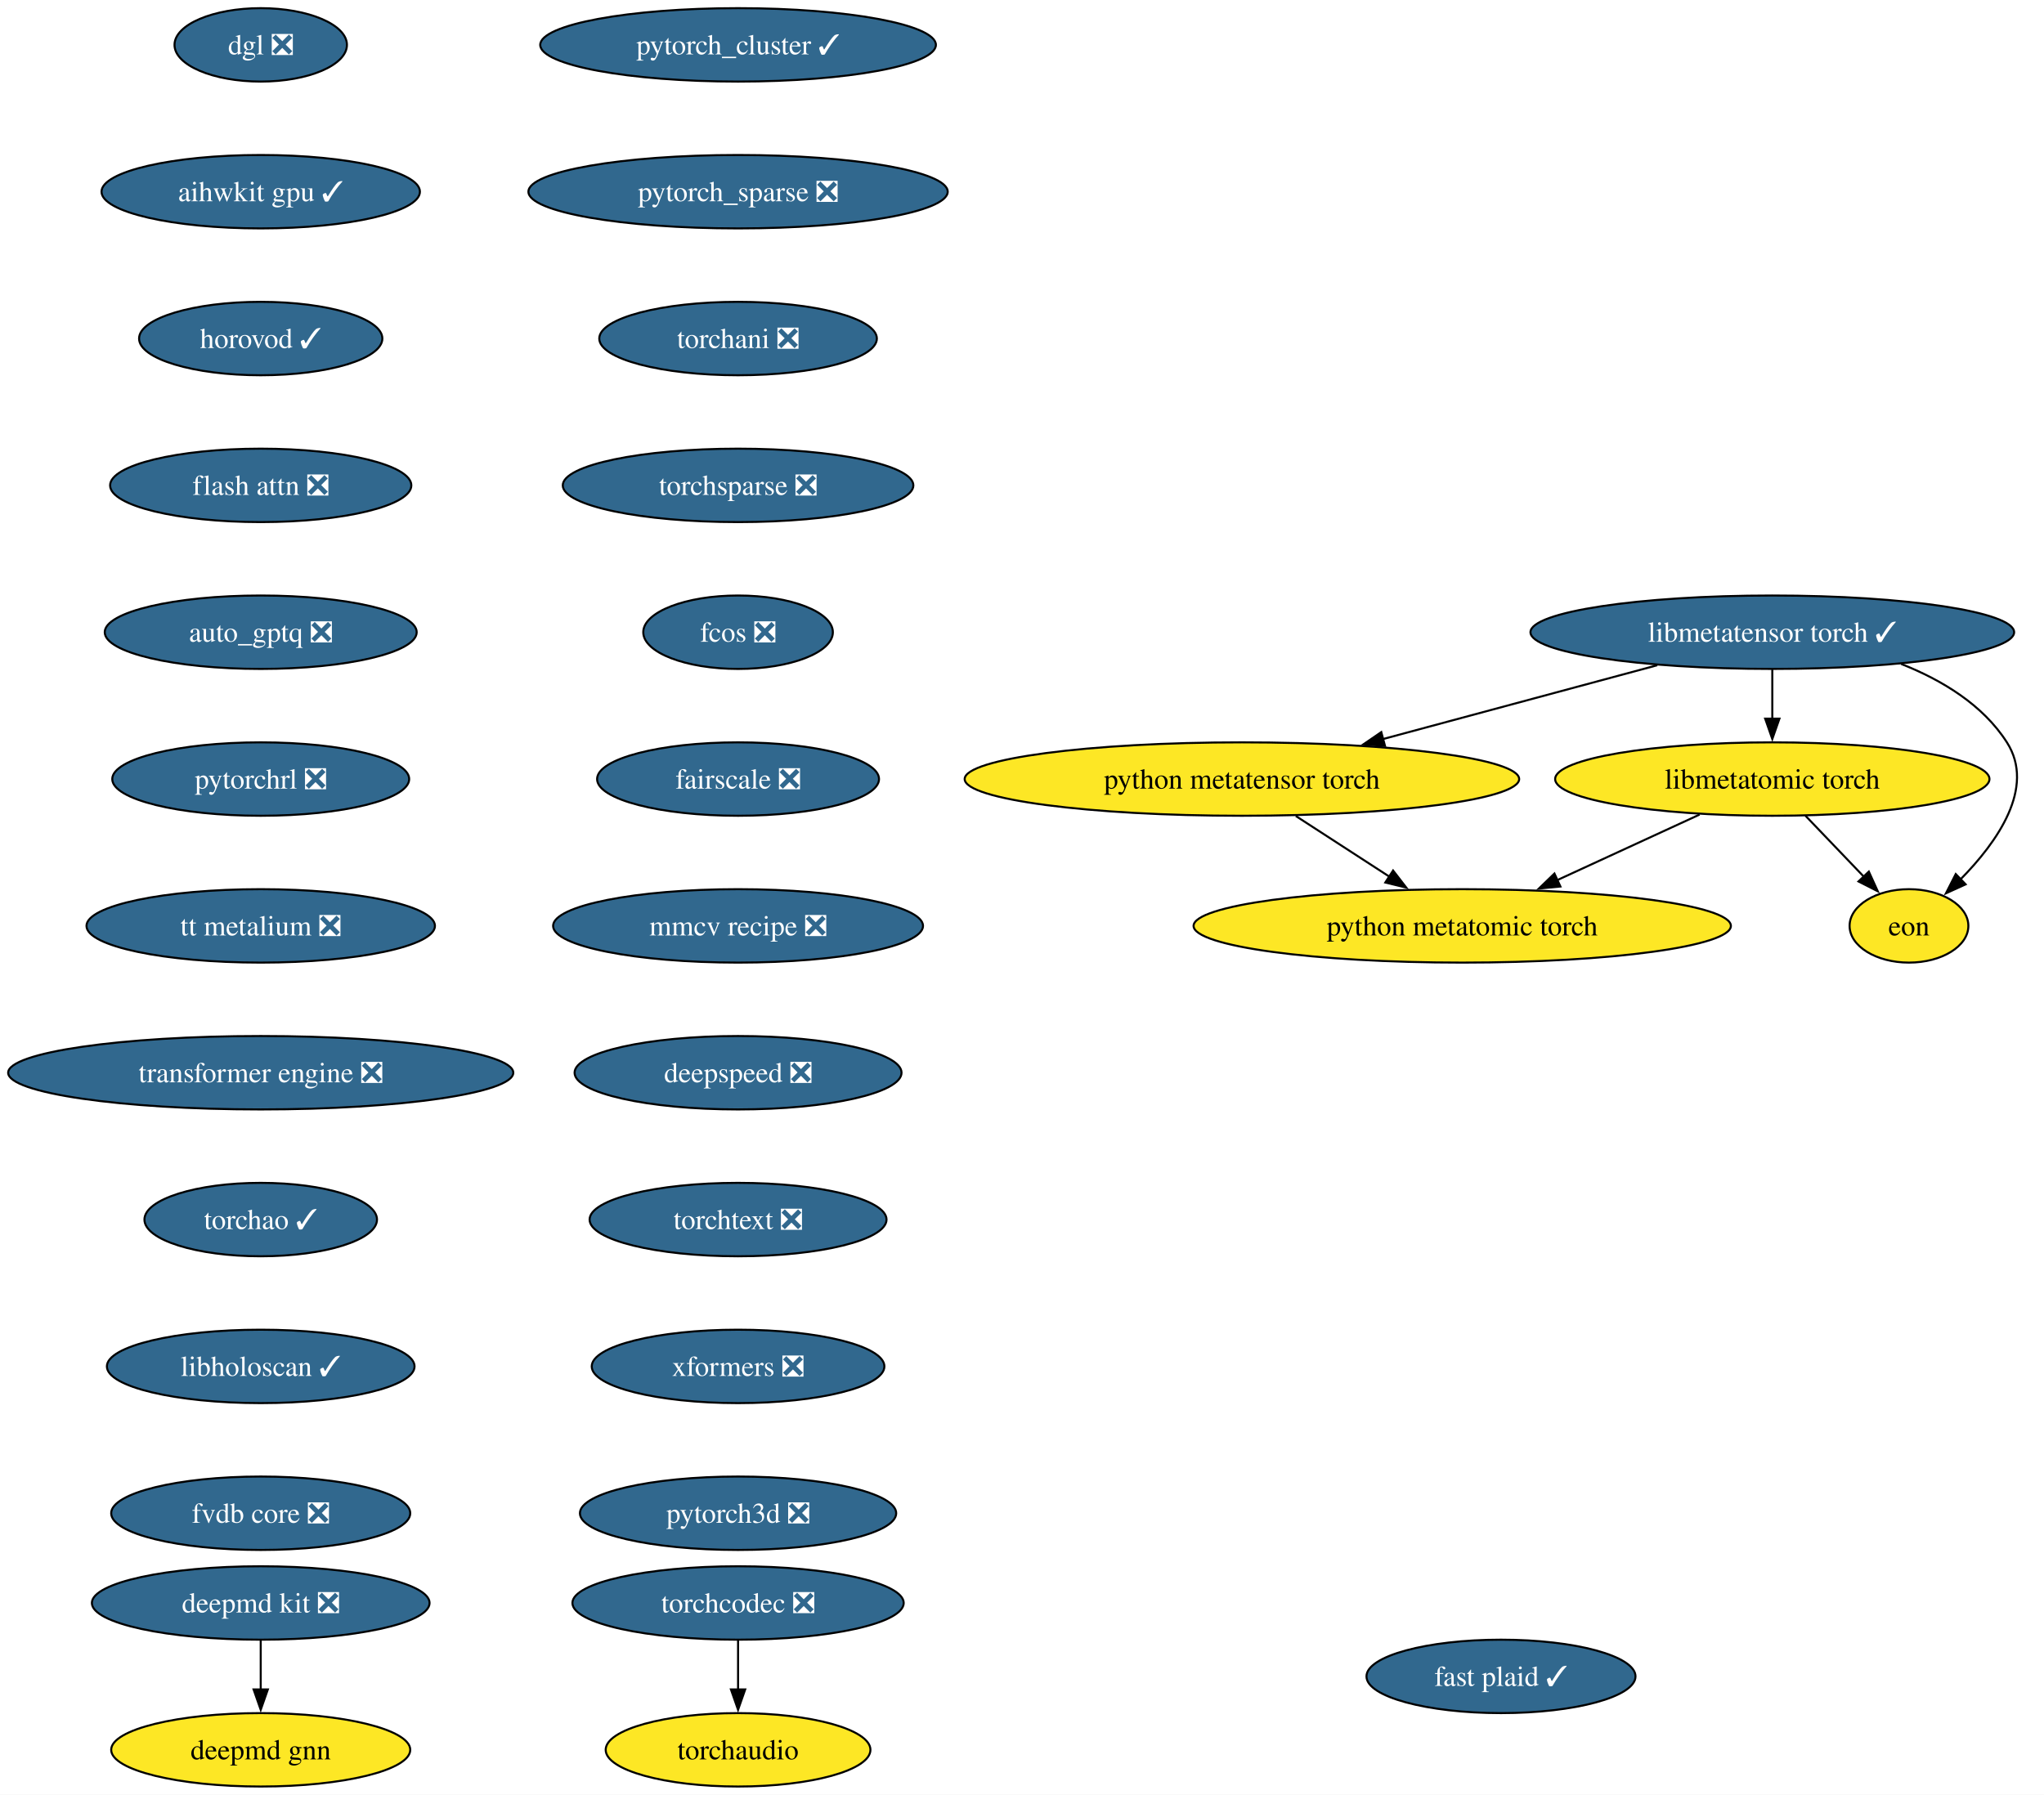
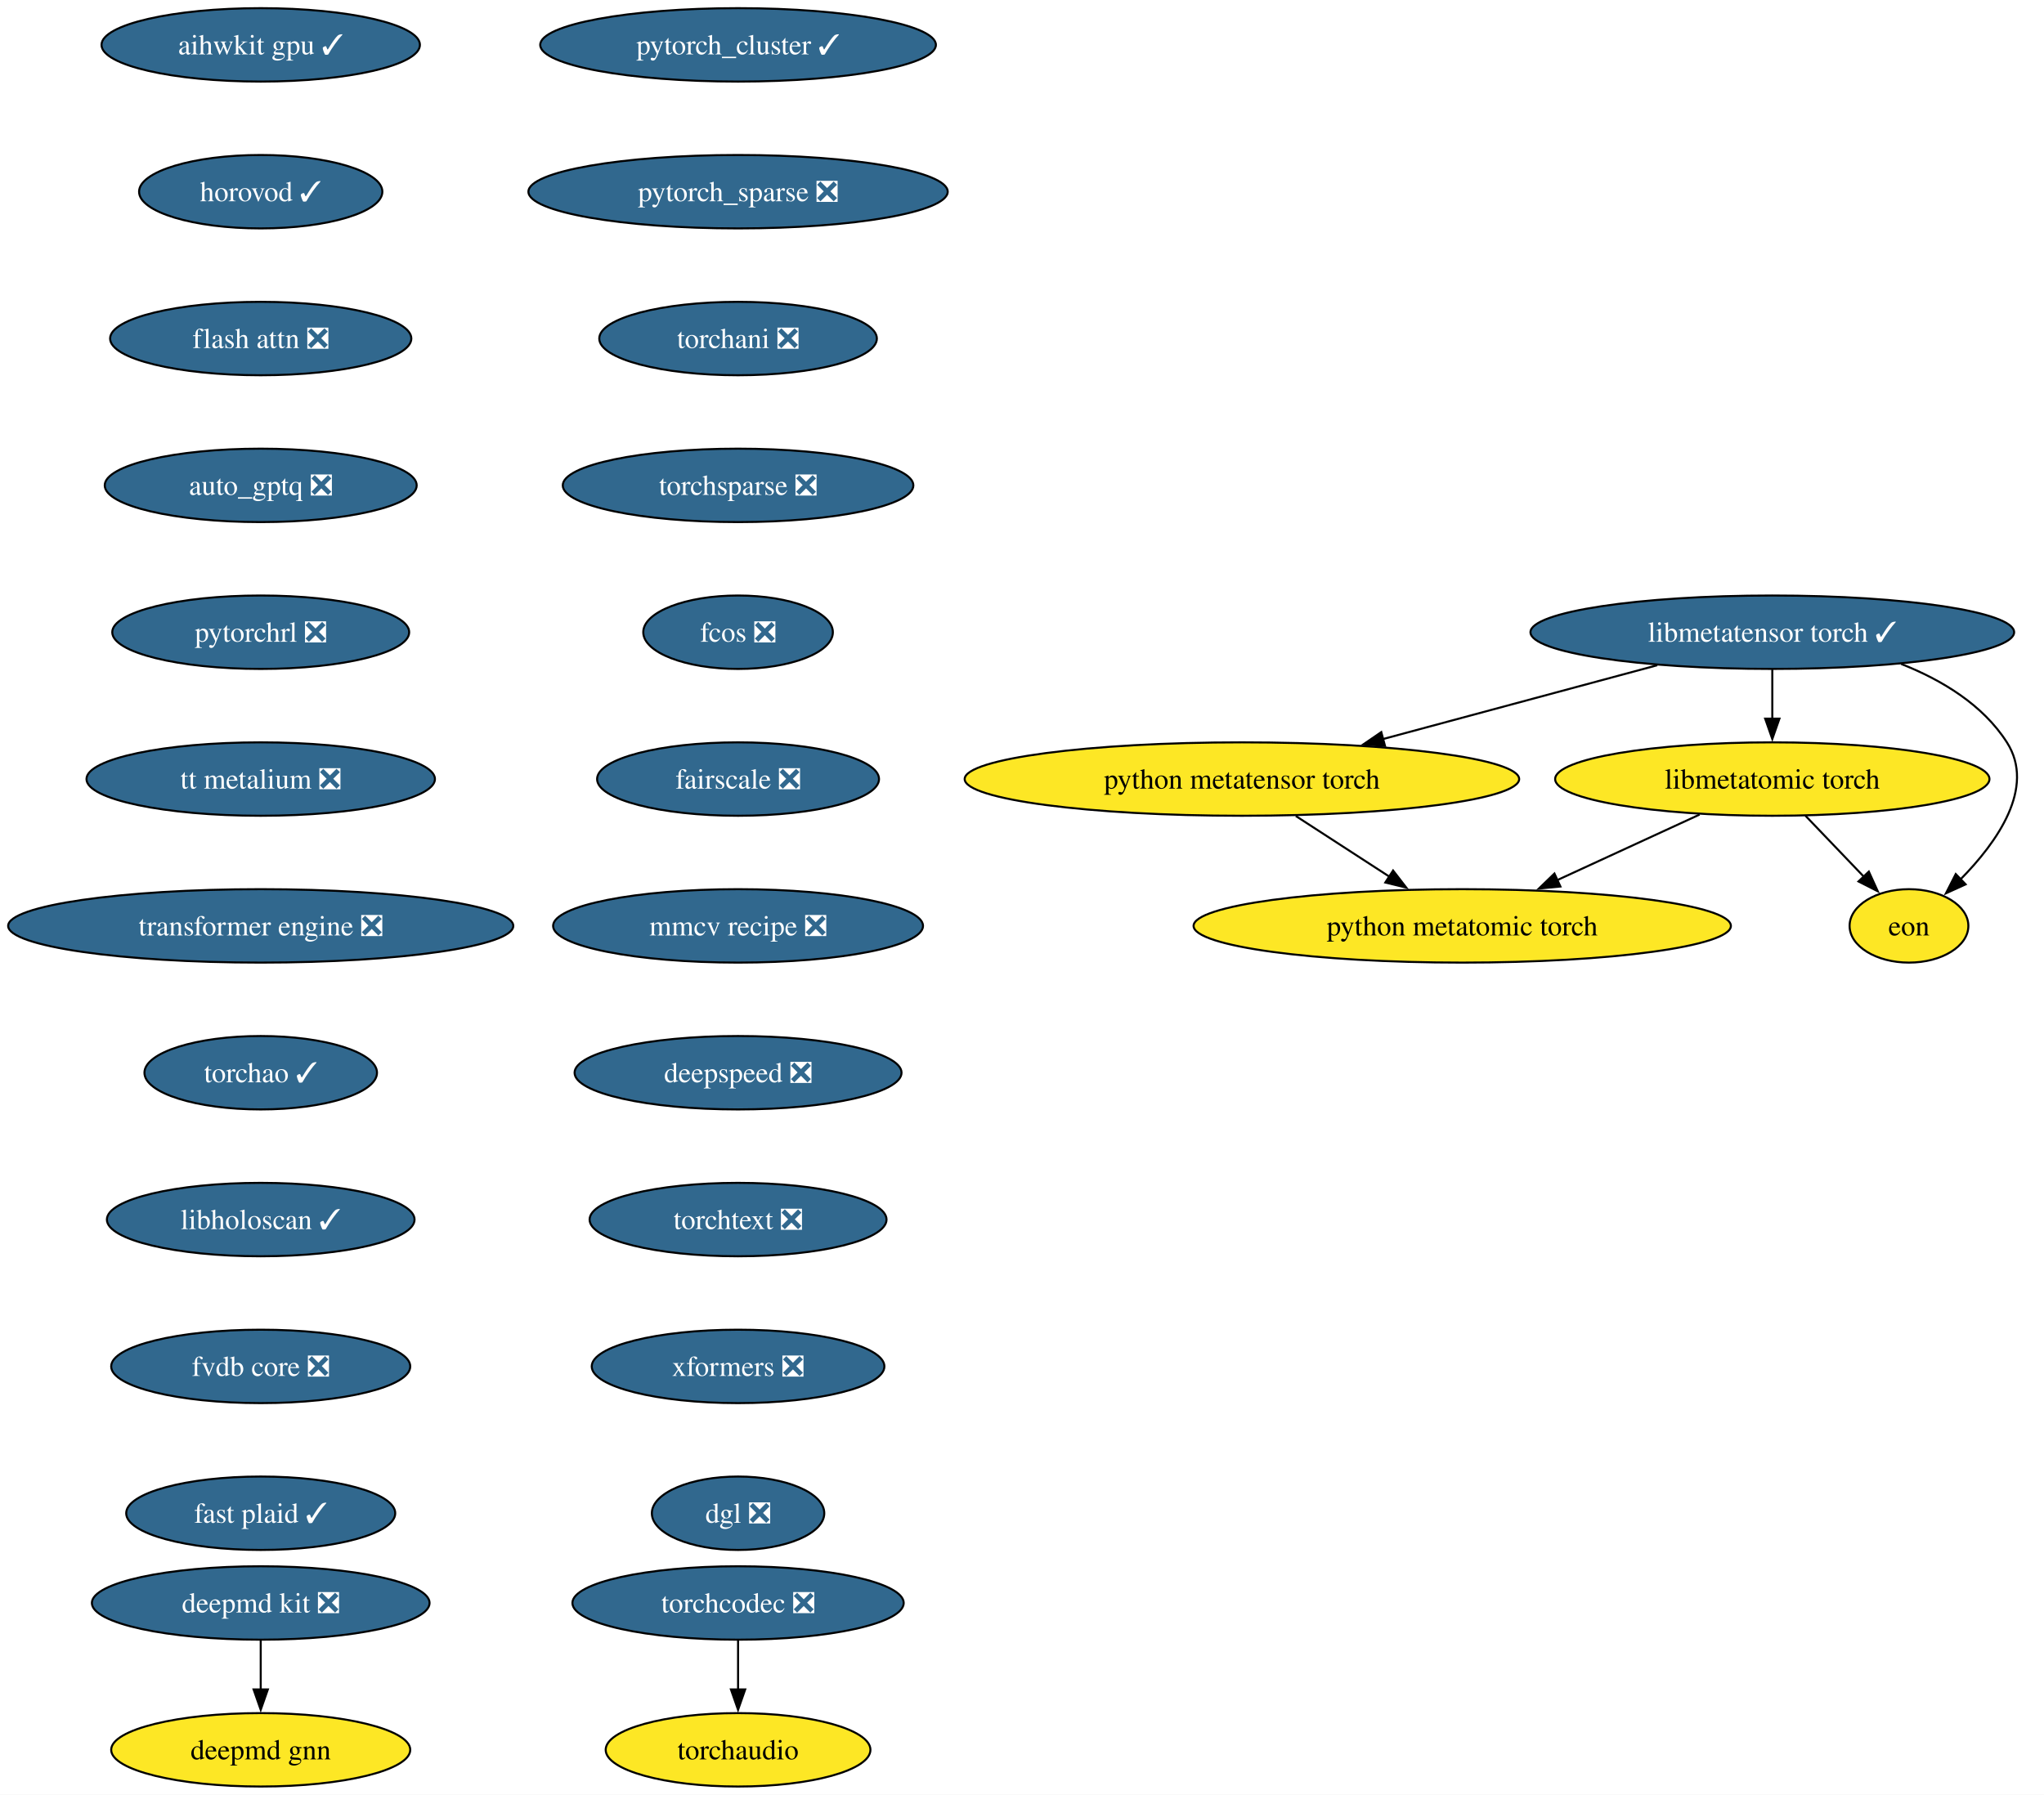
<svg xmlns="http://www.w3.org/2000/svg" xmlns:xlink="http://www.w3.org/1999/xlink" width="1002pt" height="880pt" viewBox="0.00 0.00 1002.00 880.00">
  <g id="graph0" class="graph" transform="scale(1 1) rotate(0) translate(4 876)">
    <polygon fill="white" stroke="none" points="-4,4 -4,-876 998.01,-876 998.01,4 -4,4" />
    <g id="node1" class="node">
      <g id="a_node1">
        <a xlink:href="https://github.com/conda-forge/deepmd-kit-feedstock/pull/134" xlink:title="deepmd kit ❎">
          <ellipse fill="#31688e" stroke="black" cx="123.81" cy="-90" rx="82.77" ry="18" />
          <text xml:space="preserve" text-anchor="middle" x="123.81" y="-85.33" font-family="Times,serif" font-size="14.00" fill="white">deepmd kit ❎</text>
        </a>
      </g>
    </g>
    <g id="node2" class="node">
      <g id="a_node2">
        <a xlink:href="https://github.com/conda-forge/deepmd-gnn-feedstock" xlink:title="deepmd gnn">
          <ellipse fill="#fde725" stroke="black" cx="123.81" cy="-18" rx="73.3" ry="18" />
          <text xml:space="preserve" text-anchor="middle" x="123.81" y="-13.32" font-family="Times,serif" font-size="14.00">deepmd gnn</text>
        </a>
      </g>
    </g>
    <g id="edge1" class="edge">
      <path fill="none" stroke="black" d="M123.81,-71.7C123.81,-64.41 123.81,-55.73 123.81,-47.54" />
      <polygon fill="black" stroke="black" points="127.31,-47.62 123.81,-37.62 120.31,-47.62 127.31,-47.62" />
    </g>
    <g id="node3" class="node">
      <g id="a_node3">
        <a xlink:href="https://github.com/conda-forge/pytorch_cluster-feedstock/pull/69" xlink:title="pytorch_cluster ✓">
          <ellipse fill="#31688e" stroke="black" cx="357.81" cy="-854" rx="96.98" ry="18" />
          <text xml:space="preserve" text-anchor="middle" x="357.81" y="-849.33" font-family="Times,serif" font-size="14.00" fill="white">pytorch_cluster ✓</text>
        </a>
      </g>
    </g>
    <g id="node4" class="node">
      <g id="a_node4">
        <a xlink:href="https://github.com/conda-forge/pytorch_sparse-feedstock/pull/80" xlink:title="pytorch_sparse ❎">
          <ellipse fill="#31688e" stroke="black" cx="357.81" cy="-782" rx="102.77" ry="18" />
          <text xml:space="preserve" text-anchor="middle" x="357.81" y="-777.33" font-family="Times,serif" font-size="14.00" fill="white">pytorch_sparse ❎</text>
        </a>
      </g>
    </g>
    <g id="node5" class="node">
      <g id="a_node5">
        <a xlink:href="https://github.com/conda-forge/torchani-feedstock/pull/63" xlink:title="torchani ❎">
          <ellipse fill="#31688e" stroke="black" cx="357.81" cy="-710" rx="68.04" ry="18" />
          <text xml:space="preserve" text-anchor="middle" x="357.81" y="-705.33" font-family="Times,serif" font-size="14.00" fill="white">torchani ❎</text>
        </a>
      </g>
    </g>
    <g id="node6" class="node">
      <g id="a_node6">
        <a xlink:href="https://github.com/conda-forge/torchsparse-feedstock/pull/48" xlink:title="torchsparse ❎">
          <ellipse fill="#31688e" stroke="black" cx="357.81" cy="-638" rx="85.93" ry="18" />
          <text xml:space="preserve" text-anchor="middle" x="357.81" y="-633.33" font-family="Times,serif" font-size="14.00" fill="white">torchsparse ❎</text>
        </a>
      </g>
    </g>
    <g id="node7" class="node">
      <g id="a_node7">
        <a xlink:href="https://github.com/conda-forge/fcos-feedstock/pull/32" xlink:title="fcos ❎">
          <ellipse fill="#31688e" stroke="black" cx="357.81" cy="-566" rx="46.47" ry="18" />
          <text xml:space="preserve" text-anchor="middle" x="357.81" y="-561.33" font-family="Times,serif" font-size="14.00" fill="white">fcos ❎</text>
        </a>
      </g>
    </g>
    <g id="node8" class="node">
      <g id="a_node8">
        <a xlink:href="https://github.com/conda-forge/fairscale-feedstock/pull/47" xlink:title="fairscale ❎">
          <ellipse fill="#31688e" stroke="black" cx="357.81" cy="-494" rx="69.1" ry="18" />
          <text xml:space="preserve" text-anchor="middle" x="357.81" y="-489.32" font-family="Times,serif" font-size="14.00" fill="white">fairscale ❎</text>
        </a>
      </g>
    </g>
    <g id="node9" class="node">
      <g id="a_node9">
        <a xlink:href="https://github.com/conda-forge/mmcv-recipe-feedstock/pull/52" xlink:title="mmcv recipe ❎">
          <ellipse fill="#31688e" stroke="black" cx="357.81" cy="-422" rx="90.67" ry="18" />
          <text xml:space="preserve" text-anchor="middle" x="357.81" y="-417.32" font-family="Times,serif" font-size="14.00" fill="white">mmcv recipe ❎</text>
        </a>
      </g>
    </g>
    <g id="node10" class="node">
      <g id="a_node10">
        <a xlink:href="https://github.com/conda-forge/deepspeed-feedstock/pull/122" xlink:title="deepspeed ❎">
          <ellipse fill="#31688e" stroke="black" cx="357.81" cy="-350" rx="80.14" ry="18" />
          <text xml:space="preserve" text-anchor="middle" x="357.81" y="-345.32" font-family="Times,serif" font-size="14.00" fill="white">deepspeed ❎</text>
        </a>
      </g>
    </g>
    <g id="node11" class="node">
      <g id="a_node11">
        <a xlink:href="https://github.com/conda-forge/torchtext-feedstock/pull/40" xlink:title="torchtext ❎">
          <ellipse fill="#31688e" stroke="black" cx="357.81" cy="-278" rx="72.78" ry="18" />
          <text xml:space="preserve" text-anchor="middle" x="357.81" y="-273.32" font-family="Times,serif" font-size="14.00" fill="white">torchtext ❎</text>
        </a>
      </g>
    </g>
    <g id="node12" class="node">
      <g id="a_node12">
        <a xlink:href="https://github.com/conda-forge/xformers-feedstock/pull/73" xlink:title="xformers ❎">
          <ellipse fill="#31688e" stroke="black" cx="357.81" cy="-206" rx="71.73" ry="18" />
          <text xml:space="preserve" text-anchor="middle" x="357.81" y="-201.33" font-family="Times,serif" font-size="14.00" fill="white">xformers ❎</text>
        </a>
      </g>
    </g>
    <g id="node13" class="node">
      <g id="a_node13">
-         <a xlink:href="https://github.com/conda-forge/pytorch3d-feedstock/pull/38" xlink:title="pytorch3d ❎">
-           <ellipse fill="#31688e" stroke="black" cx="357.81" cy="-134" rx="77.52" ry="18" />
-           <text xml:space="preserve" text-anchor="middle" x="357.81" y="-129.32" font-family="Times,serif" font-size="14.00" fill="white">pytorch3d ❎</text>
+         <a xlink:href="https://github.com/conda-forge/dgl-feedstock/pull/67" xlink:title="dgl ❎">
+           <ellipse fill="#31688e" stroke="black" cx="357.81" cy="-134" rx="42.26" ry="18" />
+           <text xml:space="preserve" text-anchor="middle" x="357.81" y="-129.32" font-family="Times,serif" font-size="14.00" fill="white">dgl ❎</text>
        </a>
      </g>
    </g>
    <g id="node14" class="node">
      <g id="a_node14">
-         <a xlink:href="https://github.com/conda-forge/dgl-feedstock/pull/67" xlink:title="dgl ❎">
-           <ellipse fill="#31688e" stroke="black" cx="123.81" cy="-854" rx="42.26" ry="18" />
-           <text xml:space="preserve" text-anchor="middle" x="123.81" y="-849.33" font-family="Times,serif" font-size="14.00" fill="white">dgl ❎</text>
+         <a xlink:href="https://github.com/conda-forge/aihwkit-gpu-feedstock/pull/37" xlink:title="aihwkit gpu ✓">
+           <ellipse fill="#31688e" stroke="black" cx="123.81" cy="-854" rx="78.04" ry="18" />
+           <text xml:space="preserve" text-anchor="middle" x="123.81" y="-849.33" font-family="Times,serif" font-size="14.00" fill="white">aihwkit gpu ✓</text>
        </a>
      </g>
    </g>
    <g id="node15" class="node">
      <g id="a_node15">
-         <a xlink:href="https://github.com/conda-forge/aihwkit-gpu-feedstock/pull/37" xlink:title="aihwkit gpu ✓">
-           <ellipse fill="#31688e" stroke="black" cx="123.81" cy="-782" rx="78.04" ry="18" />
-           <text xml:space="preserve" text-anchor="middle" x="123.81" y="-777.33" font-family="Times,serif" font-size="14.00" fill="white">aihwkit gpu ✓</text>
+         <a xlink:href="https://github.com/conda-forge/horovod-feedstock/pull/47" xlink:title="horovod ✓">
+           <ellipse fill="#31688e" stroke="black" cx="123.81" cy="-782" rx="59.63" ry="18" />
+           <text xml:space="preserve" text-anchor="middle" x="123.81" y="-777.33" font-family="Times,serif" font-size="14.00" fill="white">horovod ✓</text>
        </a>
      </g>
    </g>
    <g id="node16" class="node">
      <g id="a_node16">
-         <a xlink:href="https://github.com/conda-forge/horovod-feedstock/pull/47" xlink:title="horovod ✓">
-           <ellipse fill="#31688e" stroke="black" cx="123.81" cy="-710" rx="59.63" ry="18" />
-           <text xml:space="preserve" text-anchor="middle" x="123.81" y="-705.33" font-family="Times,serif" font-size="14.00" fill="white">horovod ✓</text>
+         <a xlink:href="https://github.com/conda-forge/flash-attn-feedstock/pull/50" xlink:title="flash attn ❎">
+           <ellipse fill="#31688e" stroke="black" cx="123.81" cy="-710" rx="73.83" ry="18" />
+           <text xml:space="preserve" text-anchor="middle" x="123.81" y="-705.33" font-family="Times,serif" font-size="14.00" fill="white">flash attn ❎</text>
        </a>
      </g>
    </g>
    <g id="node17" class="node">
      <g id="a_node17">
-         <a xlink:href="https://github.com/conda-forge/flash-attn-feedstock/pull/50" xlink:title="flash attn ❎">
-           <ellipse fill="#31688e" stroke="black" cx="123.81" cy="-638" rx="73.83" ry="18" />
-           <text xml:space="preserve" text-anchor="middle" x="123.81" y="-633.33" font-family="Times,serif" font-size="14.00" fill="white">flash attn ❎</text>
+         <a xlink:href="https://github.com/conda-forge/auto_gptq-feedstock/pull/24" xlink:title="auto_gptq ❎">
+           <ellipse fill="#31688e" stroke="black" cx="123.81" cy="-638" rx="76.46" ry="18" />
+           <text xml:space="preserve" text-anchor="middle" x="123.81" y="-633.33" font-family="Times,serif" font-size="14.00" fill="white">auto_gptq ❎</text>
        </a>
      </g>
    </g>
    <g id="node18" class="node">
      <g id="a_node18">
-         <a xlink:href="https://github.com/conda-forge/auto_gptq-feedstock/pull/24" xlink:title="auto_gptq ❎">
-           <ellipse fill="#31688e" stroke="black" cx="123.81" cy="-566" rx="76.46" ry="18" />
-           <text xml:space="preserve" text-anchor="middle" x="123.81" y="-561.33" font-family="Times,serif" font-size="14.00" fill="white">auto_gptq ❎</text>
+         <a xlink:href="https://github.com/conda-forge/pytorchrl-feedstock/pull/22" xlink:title="pytorchrl ❎">
+           <ellipse fill="#31688e" stroke="black" cx="123.81" cy="-566" rx="72.78" ry="18" />
+           <text xml:space="preserve" text-anchor="middle" x="123.81" y="-561.33" font-family="Times,serif" font-size="14.00" fill="white">pytorchrl ❎</text>
+         </a>
+       </g>
+     </g>
+     <g id="node24" class="node">
+       <g id="a_node24">
+         <a xlink:href="https://github.com/conda-forge/tt-metalium-feedstock/pull/24" xlink:title="tt metalium ❎">
+           <ellipse fill="#31688e" stroke="black" cx="123.81" cy="-494" rx="85.41" ry="18" />
+           <text xml:space="preserve" text-anchor="middle" x="123.81" y="-489.32" font-family="Times,serif" font-size="14.00" fill="white">tt metalium ❎</text>
        </a>
      </g>
    </g>
    <g id="node19" class="node">
      <g id="a_node19">
-         <a xlink:href="https://github.com/conda-forge/pytorchrl-feedstock/pull/22" xlink:title="pytorchrl ❎">
-           <ellipse fill="#31688e" stroke="black" cx="123.81" cy="-494" rx="72.78" ry="18" />
-           <text xml:space="preserve" text-anchor="middle" x="123.81" y="-489.32" font-family="Times,serif" font-size="14.00" fill="white">pytorchrl ❎</text>
-         </a>
-       </g>
-     </g>
-     <g id="node25" class="node">
-       <g id="a_node25">
-         <a xlink:href="https://github.com/conda-forge/tt-metalium-feedstock/pull/24" xlink:title="tt metalium ❎">
-           <ellipse fill="#31688e" stroke="black" cx="123.81" cy="-422" rx="85.41" ry="18" />
-           <text xml:space="preserve" text-anchor="middle" x="123.81" y="-417.32" font-family="Times,serif" font-size="14.00" fill="white">tt metalium ❎</text>
-         </a>
-       </g>
-     </g>
-     <g id="node20" class="node">
-       <g id="a_node20">
        <a xlink:href="https://github.com/conda-forge/libmetatensor-torch-feedstock/pull/41" xlink:title="libmetatensor torch ✓">
          <ellipse fill="#31688e" stroke="black" cx="864.81" cy="-566" rx="118.55" ry="18" />
          <text xml:space="preserve" text-anchor="middle" x="864.81" y="-561.33" font-family="Times,serif" font-size="14.00" fill="white">libmetatensor torch ✓</text>
        </a>
      </g>
    </g>
-     <g id="node21" class="node">
-       <g id="a_node21">
+     <g id="node20" class="node">
+       <g id="a_node20">
        <a xlink:href="https://github.com/conda-forge/python-metatensor-torch-feedstock" xlink:title="python metatensor torch">
          <ellipse fill="#fde725" stroke="black" cx="604.81" cy="-494" rx="135.91" ry="18" />
          <text xml:space="preserve" text-anchor="middle" x="604.81" y="-489.32" font-family="Times,serif" font-size="14.00">python metatensor torch</text>
        </a>
      </g>
    </g>
-     <g id="edge17" class="edge">
+     <g id="edge16" class="edge">
      <path fill="none" stroke="black" d="M808.4,-549.81C768.91,-539.18 715.92,-524.91 673.9,-513.6" />
      <polygon fill="black" stroke="black" points="674.95,-510.26 664.38,-511.04 673.13,-517.02 674.95,-510.26" />
    </g>
-     <g id="node22" class="node">
-       <g id="a_node22">
+     <g id="node21" class="node">
+       <g id="a_node21">
        <a xlink:href="https://github.com/conda-forge/libmetatomic-torch-feedstock" xlink:title="libmetatomic torch">
          <ellipse fill="#fde725" stroke="black" cx="864.81" cy="-494" rx="106.45" ry="18" />
          <text xml:space="preserve" text-anchor="middle" x="864.81" y="-489.32" font-family="Times,serif" font-size="14.00">libmetatomic torch</text>
        </a>
      </g>
    </g>
-     <g id="edge18" class="edge">
+     <g id="edge17" class="edge">
      <path fill="none" stroke="black" d="M864.81,-547.7C864.81,-540.41 864.81,-531.73 864.81,-523.54" />
      <polygon fill="black" stroke="black" points="868.31,-523.62 864.81,-513.62 861.31,-523.62 868.31,-523.62" />
    </g>
-     <g id="node23" class="node">
-       <g id="a_node23">
+     <g id="node22" class="node">
+       <g id="a_node22">
        <a xlink:href="https://github.com/conda-forge/eon-feedstock" xlink:title="eon">
          <ellipse fill="#fde725" stroke="black" cx="931.81" cy="-422" rx="29.11" ry="18" />
          <text xml:space="preserve" text-anchor="middle" x="931.81" y="-417.32" font-family="Times,serif" font-size="14.00">eon</text>
        </a>
      </g>
    </g>
-     <g id="edge19" class="edge">
+     <g id="edge18" class="edge">
      <path fill="none" stroke="black" d="M927.97,-550.45C948.02,-542.53 968.02,-530.42 979.81,-512 994.01,-489.82 975.08,-463.07 956.98,-444.72" />
      <polygon fill="black" stroke="black" points="959.58,-442.37 949.93,-437.98 954.74,-447.42 959.58,-442.37" />
    </g>
-     <g id="node24" class="node">
-       <g id="a_node24">
+     <g id="node23" class="node">
+       <g id="a_node23">
        <a xlink:href="https://github.com/conda-forge/python-metatomic-torch-feedstock" xlink:title="python metatomic torch">
          <ellipse fill="#fde725" stroke="black" cx="712.81" cy="-422" rx="131.7" ry="18" />
          <text xml:space="preserve" text-anchor="middle" x="712.81" y="-417.32" font-family="Times,serif" font-size="14.00">python metatomic torch</text>
        </a>
      </g>
    </g>
-     <g id="edge20" class="edge">
+     <g id="edge19" class="edge">
      <path fill="none" stroke="black" d="M631.23,-475.88C645.06,-466.91 662.19,-455.81 677.18,-446.09" />
      <polygon fill="black" stroke="black" points="678.91,-449.15 685.39,-440.77 675.1,-443.27 678.91,-449.15" />
    </g>
-     <g id="edge21" class="edge">
+     <g id="edge20" class="edge">
      <path fill="none" stroke="black" d="M881.03,-476.05C889.66,-467.04 900.39,-455.83 909.76,-446.04" />
      <polygon fill="black" stroke="black" points="912.13,-448.63 916.51,-438.98 907.07,-443.79 912.13,-448.63" />
    </g>
-     <g id="edge22" class="edge">
+     <g id="edge21" class="edge">
      <path fill="none" stroke="black" d="M829.17,-476.59C808.34,-466.99 781.81,-454.78 759.35,-444.43" />
      <polygon fill="black" stroke="black" points="760.94,-441.31 750.39,-440.31 758.01,-447.67 760.94,-441.31" />
    </g>
-     <g id="node27" class="node">
-       <g id="a_node27">
-         <a xlink:href="https://github.com/conda-forge/transformer-engine-feedstock/pull/41" xlink:title="transformer engine ❎">
-           <ellipse fill="#31688e" stroke="black" cx="123.81" cy="-350" rx="123.81" ry="18" />
-           <text xml:space="preserve" text-anchor="middle" x="123.81" y="-345.32" font-family="Times,serif" font-size="14.00" fill="white">transformer engine ❎</text>
-         </a>
-       </g>
-     </g>
    <g id="node26" class="node">
      <g id="a_node26">
+         <a xlink:href="https://github.com/conda-forge/transformer-engine-feedstock/pull/41" xlink:title="transformer engine ❎">
+           <ellipse fill="#31688e" stroke="black" cx="123.81" cy="-422" rx="123.81" ry="18" />
+           <text xml:space="preserve" text-anchor="middle" x="123.81" y="-417.32" font-family="Times,serif" font-size="14.00" fill="white">transformer engine ❎</text>
+         </a>
+       </g>
+     </g>
+     <g id="node25" class="node">
+       <g id="a_node25">
        <a xlink:href="https://github.com/conda-forge/torchaudio-feedstock" xlink:title="torchaudio">
          <ellipse fill="#fde725" stroke="black" cx="357.81" cy="-18" rx="64.89" ry="18" />
          <text xml:space="preserve" text-anchor="middle" x="357.81" y="-13.32" font-family="Times,serif" font-size="14.00">torchaudio</text>
        </a>
      </g>
    </g>
-     <g id="node29" class="node">
-       <g id="a_node29">
-         <a xlink:href="https://github.com/conda-forge/torchao-feedstock/pull/17" xlink:title="torchao ✓">
-           <ellipse fill="#31688e" stroke="black" cx="123.81" cy="-278" rx="57" ry="18" />
-           <text xml:space="preserve" text-anchor="middle" x="123.81" y="-273.32" font-family="Times,serif" font-size="14.00" fill="white">torchao ✓</text>
-         </a>
-       </g>
-     </g>
    <g id="node28" class="node">
      <g id="a_node28">
+         <a xlink:href="https://github.com/conda-forge/torchao-feedstock/pull/17" xlink:title="torchao ✓">
+           <ellipse fill="#31688e" stroke="black" cx="123.81" cy="-350" rx="57" ry="18" />
+           <text xml:space="preserve" text-anchor="middle" x="123.81" y="-345.32" font-family="Times,serif" font-size="14.00" fill="white">torchao ✓</text>
+         </a>
+       </g>
+     </g>
+     <g id="node27" class="node">
+       <g id="a_node27">
        <a xlink:href="https://github.com/conda-forge/torchcodec-feedstock/pull/70" xlink:title="torchcodec ❎">
          <ellipse fill="#31688e" stroke="black" cx="357.81" cy="-90" rx="81.2" ry="18" />
          <text xml:space="preserve" text-anchor="middle" x="357.81" y="-85.33" font-family="Times,serif" font-size="14.00" fill="white">torchcodec ❎</text>
        </a>
      </g>
    </g>
-     <g id="edge25" class="edge">
+     <g id="edge24" class="edge">
      <path fill="none" stroke="black" d="M357.81,-71.7C357.81,-64.41 357.81,-55.73 357.81,-47.54" />
      <polygon fill="black" stroke="black" points="361.31,-47.62 357.81,-37.62 354.31,-47.62 361.31,-47.62" />
    </g>
+     <g id="node29" class="node">
+       <g id="a_node29">
+         <a xlink:href="https://github.com/conda-forge/libholoscan-feedstock/pull/14" xlink:title="libholoscan ✓">
+           <ellipse fill="#31688e" stroke="black" cx="123.81" cy="-278" rx="75.41" ry="18" />
+           <text xml:space="preserve" text-anchor="middle" x="123.81" y="-273.32" font-family="Times,serif" font-size="14.00" fill="white">libholoscan ✓</text>
+         </a>
+       </g>
+     </g>
    <g id="node30" class="node">
      <g id="a_node30">
-         <a xlink:href="https://github.com/conda-forge/libholoscan-feedstock/pull/14" xlink:title="libholoscan ✓">
-           <ellipse fill="#31688e" stroke="black" cx="123.81" cy="-206" rx="75.41" ry="18" />
-           <text xml:space="preserve" text-anchor="middle" x="123.81" y="-201.33" font-family="Times,serif" font-size="14.00" fill="white">libholoscan ✓</text>
+         <a xlink:href="https://github.com/conda-forge/fvdb-core-feedstock/pull/35" xlink:title="fvdb core ❎">
+           <ellipse fill="#31688e" stroke="black" cx="123.81" cy="-206" rx="73.3" ry="18" />
+           <text xml:space="preserve" text-anchor="middle" x="123.81" y="-201.33" font-family="Times,serif" font-size="14.00" fill="white">fvdb core ❎</text>
        </a>
      </g>
    </g>
    <g id="node31" class="node">
      <g id="a_node31">
-         <a xlink:href="https://github.com/conda-forge/fvdb-core-feedstock/pull/35" xlink:title="fvdb core ❎">
-           <ellipse fill="#31688e" stroke="black" cx="123.81" cy="-134" rx="73.3" ry="18" />
-           <text xml:space="preserve" text-anchor="middle" x="123.81" y="-129.32" font-family="Times,serif" font-size="14.00" fill="white">fvdb core ❎</text>
-         </a>
-       </g>
-     </g>
-     <g id="node32" class="node">
-       <g id="a_node32">
        <a xlink:href="https://github.com/conda-forge/fast-plaid-feedstock/pull/4" xlink:title="fast plaid ✓">
-           <ellipse fill="#31688e" stroke="black" cx="731.81" cy="-54" rx="65.94" ry="18" />
-           <text xml:space="preserve" text-anchor="middle" x="731.81" y="-49.33" font-family="Times,serif" font-size="14.00" fill="white">fast plaid ✓</text>
+           <ellipse fill="#31688e" stroke="black" cx="123.81" cy="-134" rx="65.94" ry="18" />
+           <text xml:space="preserve" text-anchor="middle" x="123.81" y="-129.32" font-family="Times,serif" font-size="14.00" fill="white">fast plaid ✓</text>
        </a>
      </g>
    </g>
  </g>
</svg>
